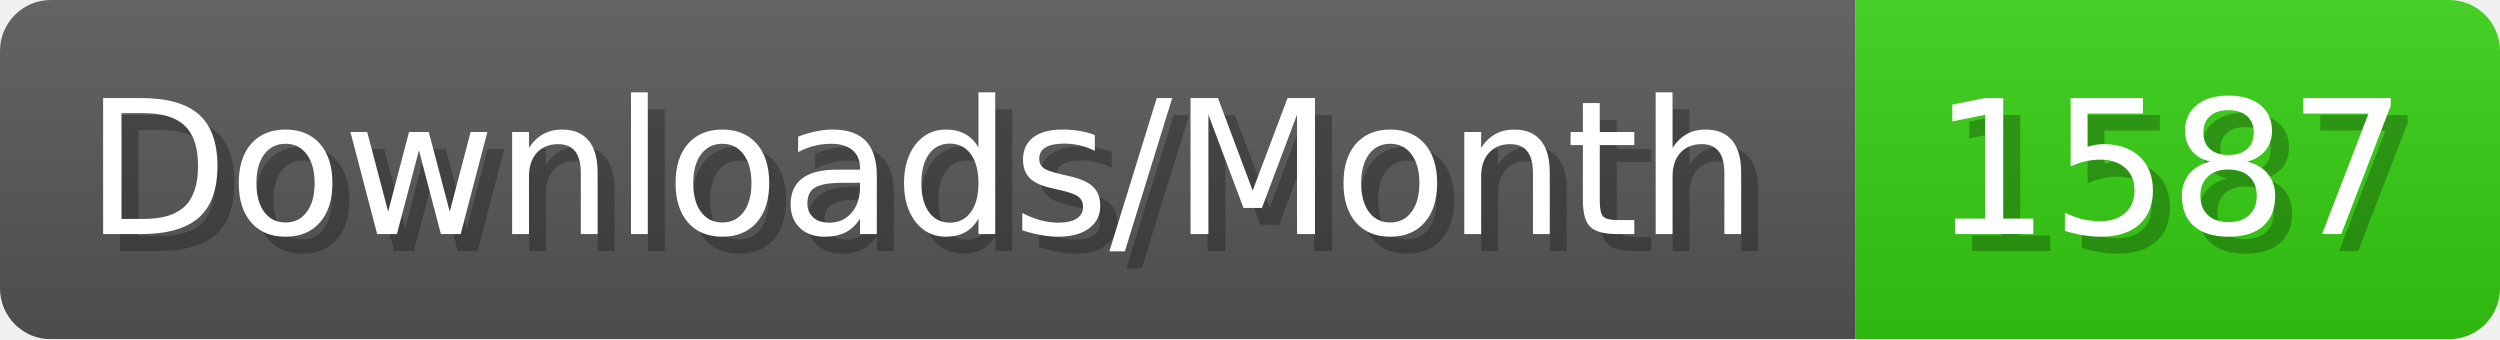
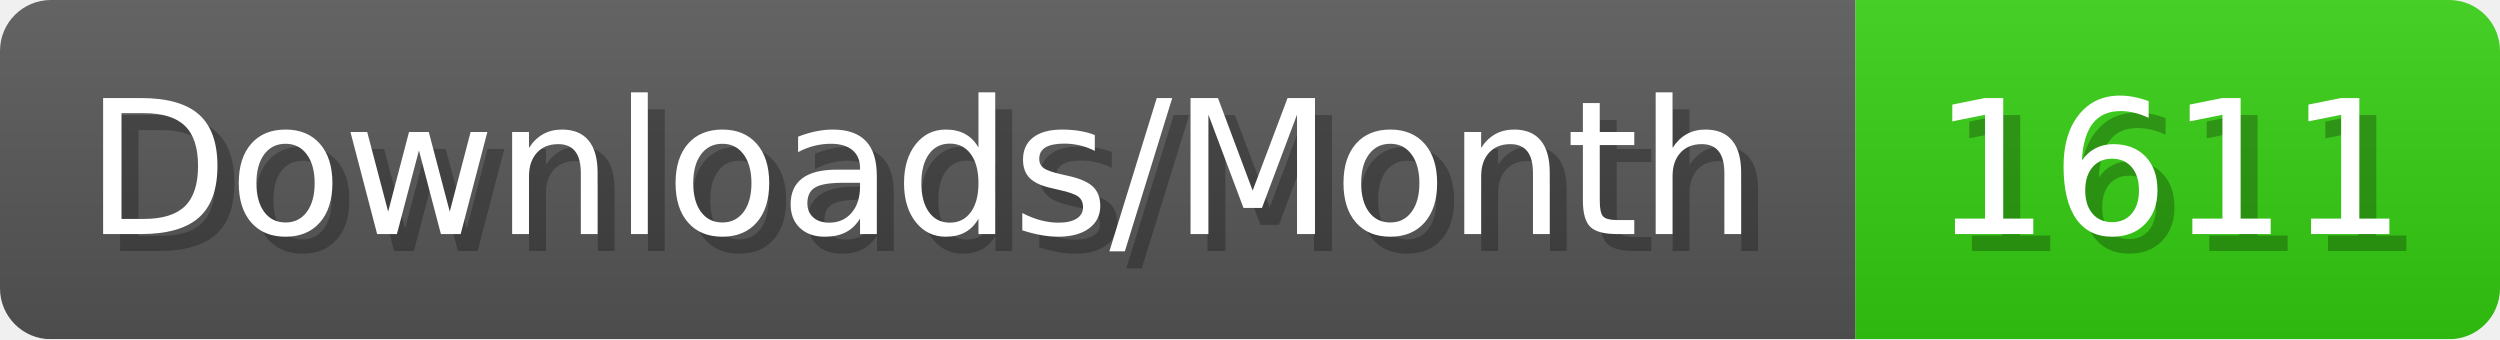
- <svg xmlns="http://www.w3.org/2000/svg" width="147.4" height="20" viewBox="0 0 1474 200" role="img" aria-label="Downloads/Month: 1587">
+ <svg xmlns="http://www.w3.org/2000/svg" width="147.4" height="20" viewBox="0 0 1474 200" role="img" aria-label="Downloads/Month: 1611">
  <linearGradient id="YlXUI" x2="0" y2="100%">
    <stop offset="0" stop-opacity=".1" stop-color="#EEE" />
    <stop offset="1" stop-opacity=".1" />
  </linearGradient>
  <mask id="JHhop">
    <rect width="1474" height="200" rx="30" fill="#FFF" />
  </mask>
  <g mask="url(#JHhop)">
    <rect width="1094" height="200" fill="#555" />
    <rect width="380" height="200" fill="#3C1" x="1094" />
    <rect width="1474" height="200" fill="url(#YlXUI)" />
  </g>
  <g aria-hidden="true" fill="#fff" text-anchor="start" font-family="Verdana,DejaVu Sans,sans-serif" font-size="110">
    <text x="60" y="148" textLength="994" fill="#000" opacity="0.25">Downloads/Month</text>
    <text x="50" y="138" textLength="994">Downloads/Month</text>
-     <text x="1149" y="148" textLength="280" fill="#000" opacity="0.25">1587</text>
-     <text x="1139" y="138" textLength="280">1587</text>
+     <text x="1149" y="148" textLength="280" fill="#000" opacity="0.25">1611</text>
+     <text x="1139" y="138" textLength="280">1611</text>
  </g>
</svg>
